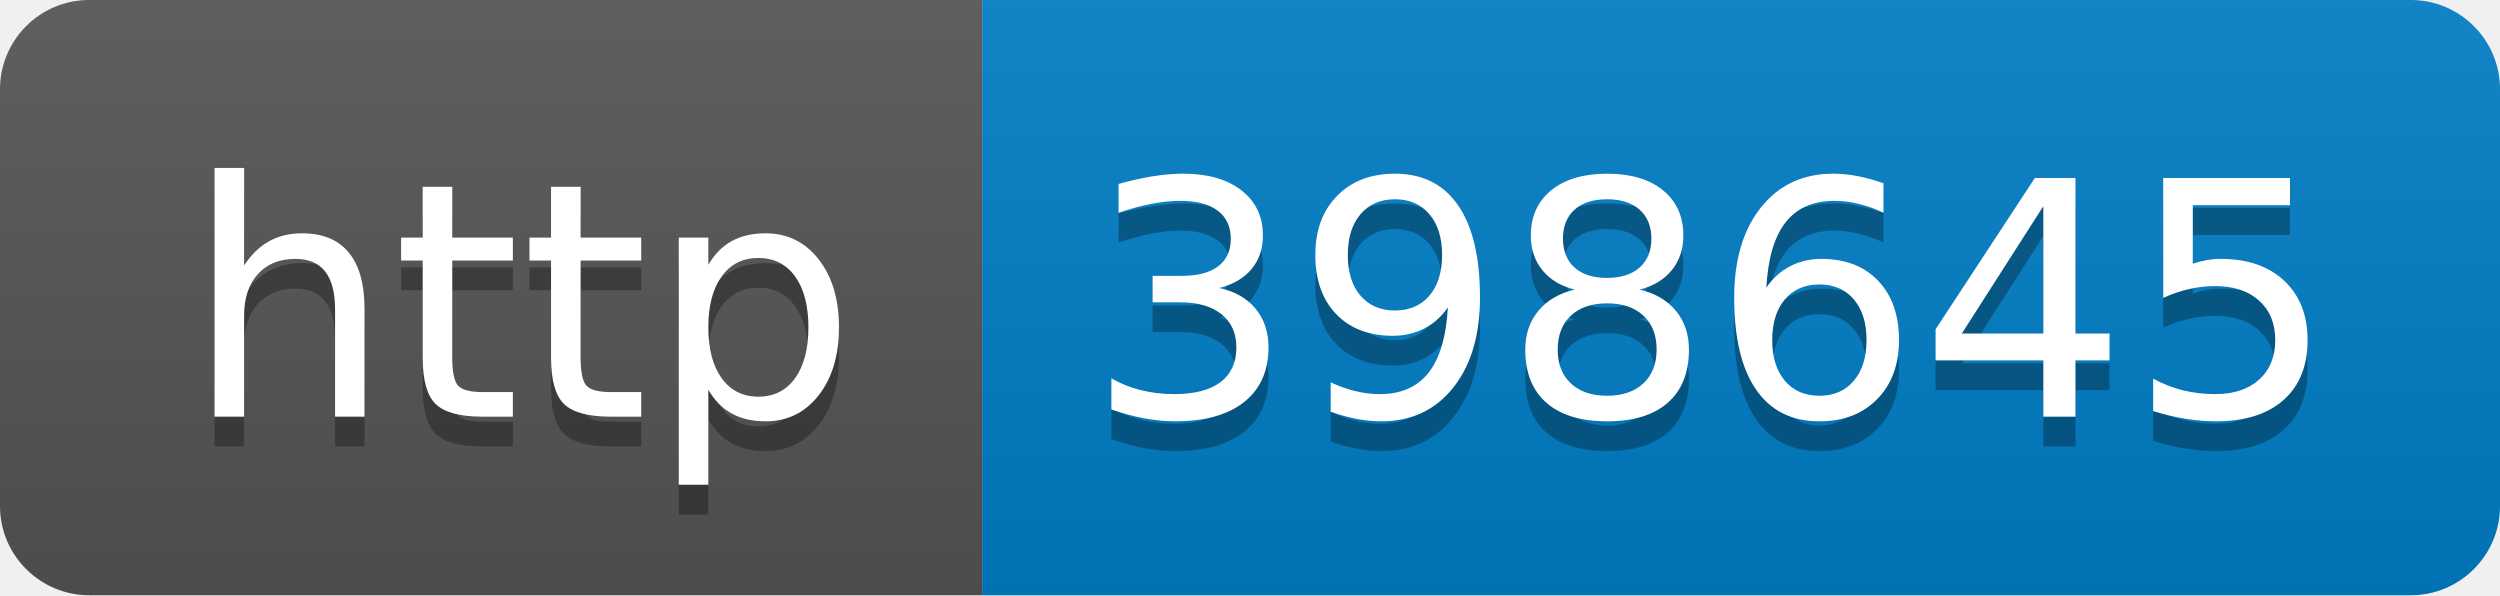
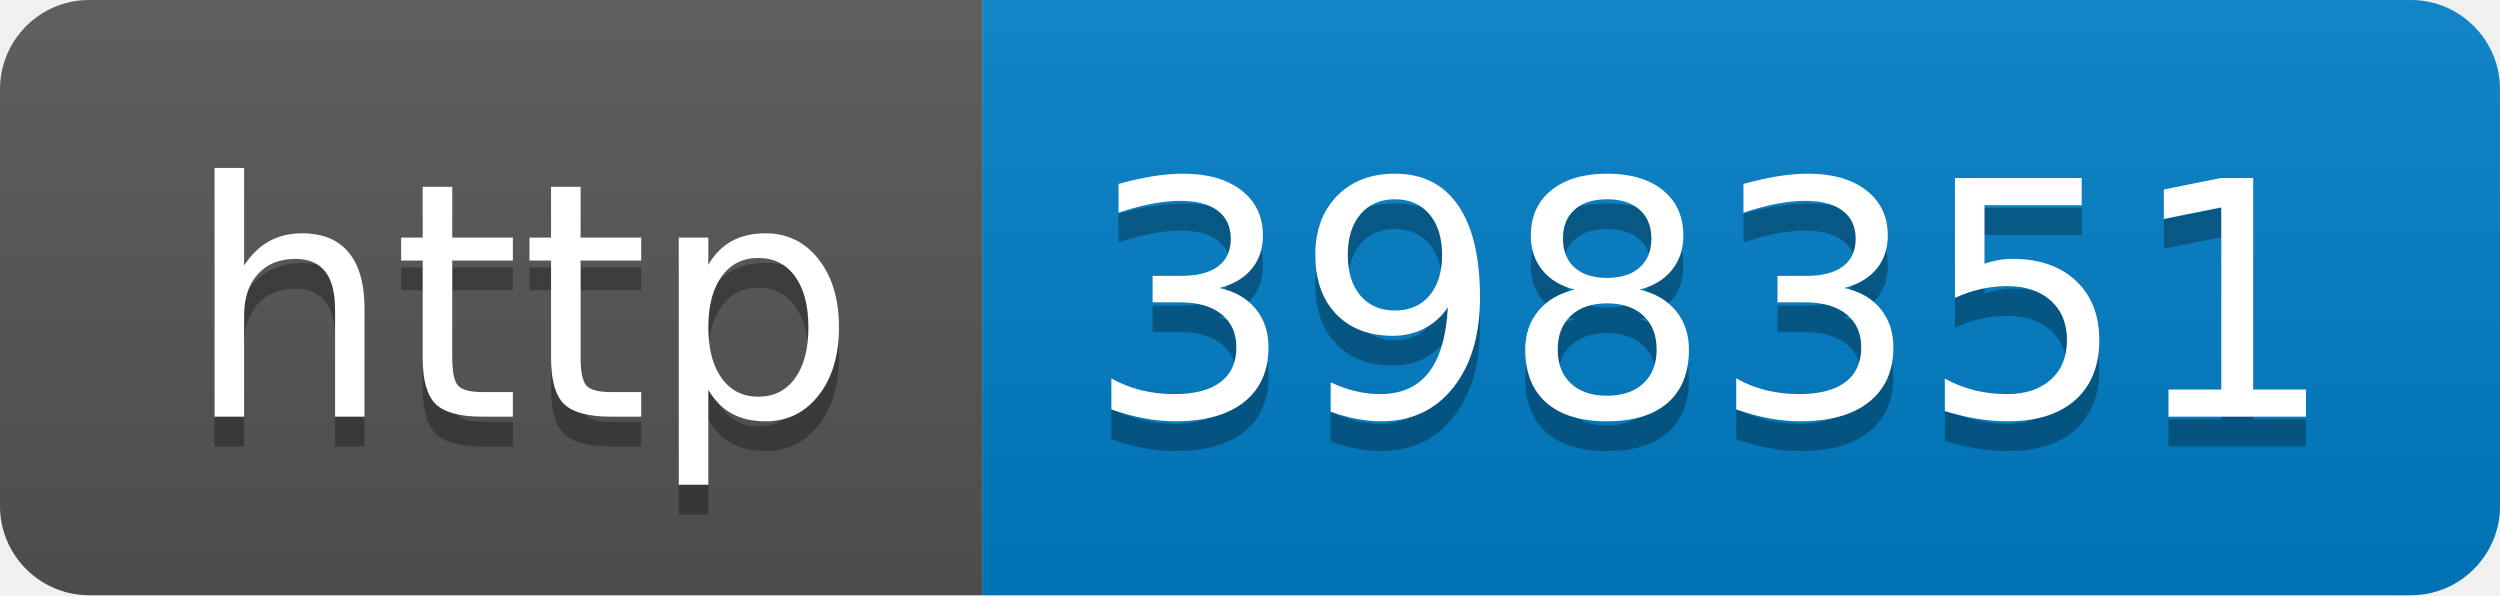
- <svg xmlns="http://www.w3.org/2000/svg" width="84" height="20" role="img" aria-label="http: 398645">
+ <svg xmlns="http://www.w3.org/2000/svg" width="84" height="20" role="img" aria-label="http: 398351">
  <linearGradient id="s" x2="0" y2="100%">
    <stop offset="0" stop-color="#bbb" stop-opacity=".1" />
    <stop offset="1" stop-opacity=".1" />
  </linearGradient>
  <clipPath id="r">
    <rect width="84" height="20" rx="3" fill="#fff" />
  </clipPath>
  <g clip-path="url(#r)">
    <rect width="33" height="20" fill="#555" />
    <rect x="33" width="51" height="20" fill="#007ec6" />
    <rect width="84" height="20" fill="url(#s)" />
  </g>
  <g fill="#fff" text-anchor="middle" font-family="Verdana,Geneva,DejaVu Sans,sans-serif" text-rendering="geometricPrecision" font-size="110">
    <text aria-hidden="true" x="175" y="150" fill="#010101" fill-opacity=".3" transform="scale(.1)" textLength="230">http</text>
    <text x="175" y="140" transform="scale(.1)" fill="#fff" textLength="230">http</text>
-     <text aria-hidden="true" x="575" y="150" fill="#010101" fill-opacity=".3" transform="scale(.1)" textLength="410">398645</text>
-     <text x="575" y="140" transform="scale(.1)" fill="#fff" textLength="410">398645</text>
+     <text aria-hidden="true" x="575" y="150" fill="#010101" fill-opacity=".3" transform="scale(.1)" textLength="410">398351</text>
+     <text x="575" y="140" transform="scale(.1)" fill="#fff" textLength="410">398351</text>
  </g>
</svg>
